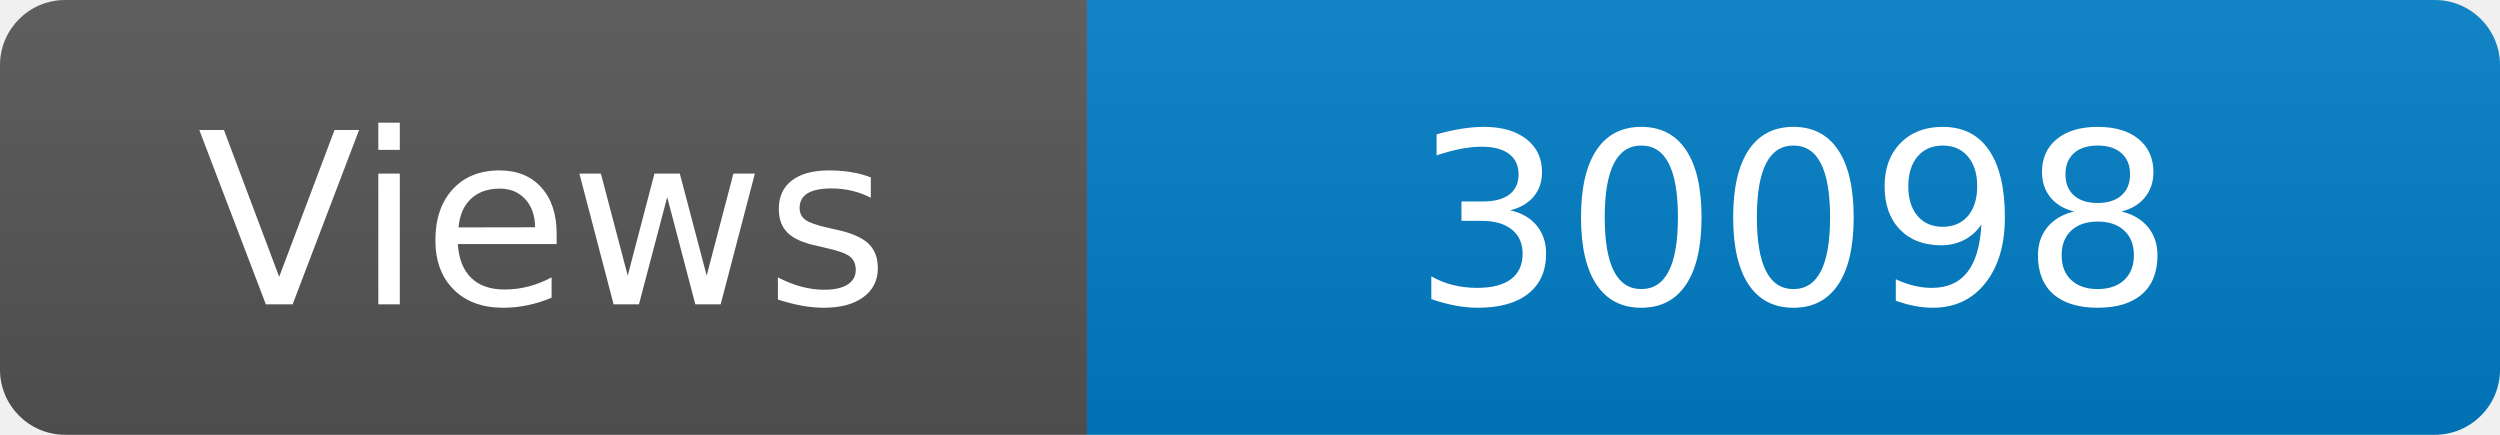
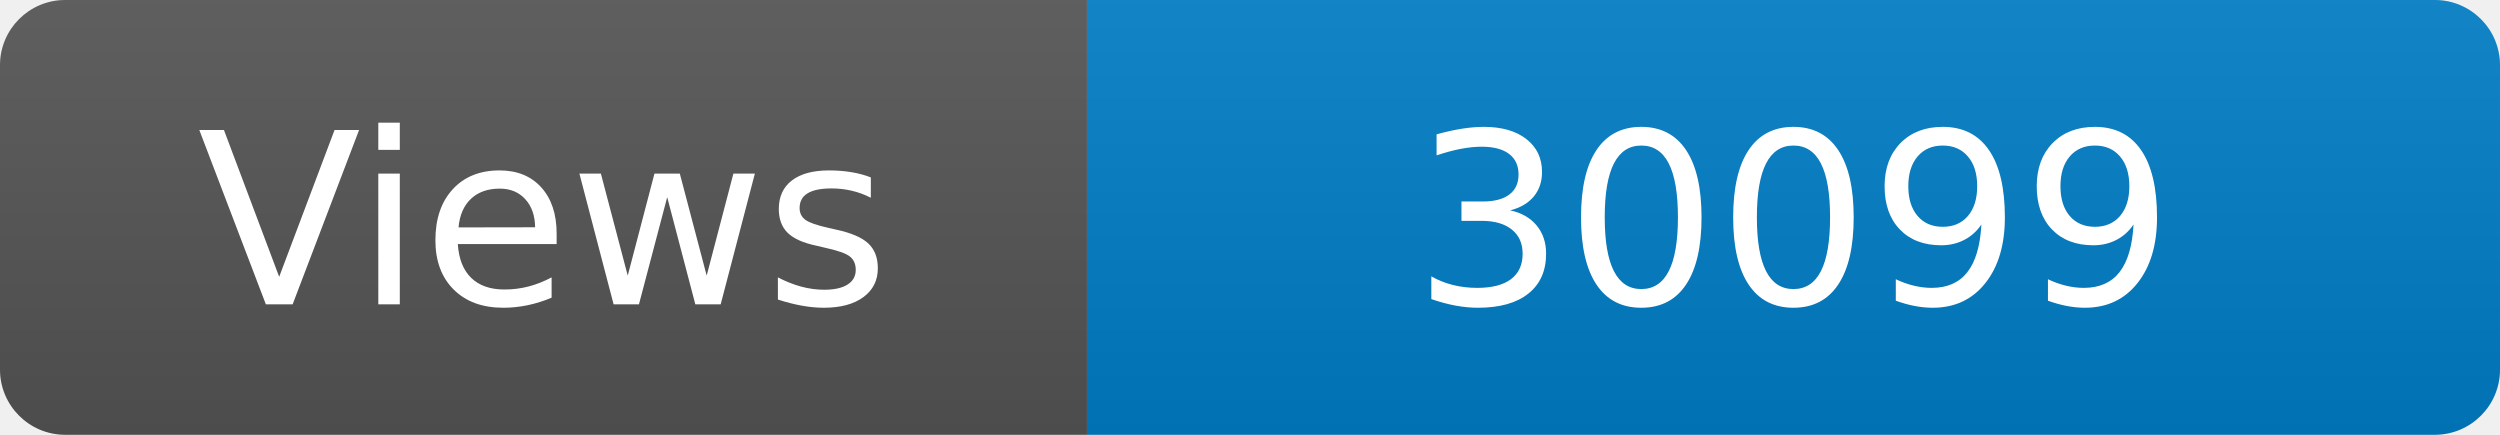
<svg xmlns="http://www.w3.org/2000/svg" width="115" height="20" role="img" aria-label="Maintained?: yes">
  <linearGradient id="s" x2="0" y2="100%">
    <stop offset="0" stop-color="#bbb" stop-opacity=".1" />
    <stop offset="1" stop-opacity=".1" />
  </linearGradient>
  <clipPath id="r">
    <rect width="115" height="20" rx="3" fill="#fff" />
  </clipPath>
  <g clip-path="url(#r)">
    <rect width="50" height="20" fill="#555" />
    <rect x="50" width="160" height="20" fill="#007ec6" />
    <rect width="115" height="20" fill="url(#s)" />
  </g>
  <g fill="#fff" text-anchor="middle" font-family="Verdana,Geneva,DejaVu Sans,sans-serif" font-size="110">
    <text x="250" y="140" transform="scale(.1)" fill="#fff">Views</text>
-     <text x="825" y="140" transform="scale(.1)" fill="#fff">30098</text>
+     <text x="825" y="140" transform="scale(.1)" fill="#fff">30099</text>
  </g>
</svg>
